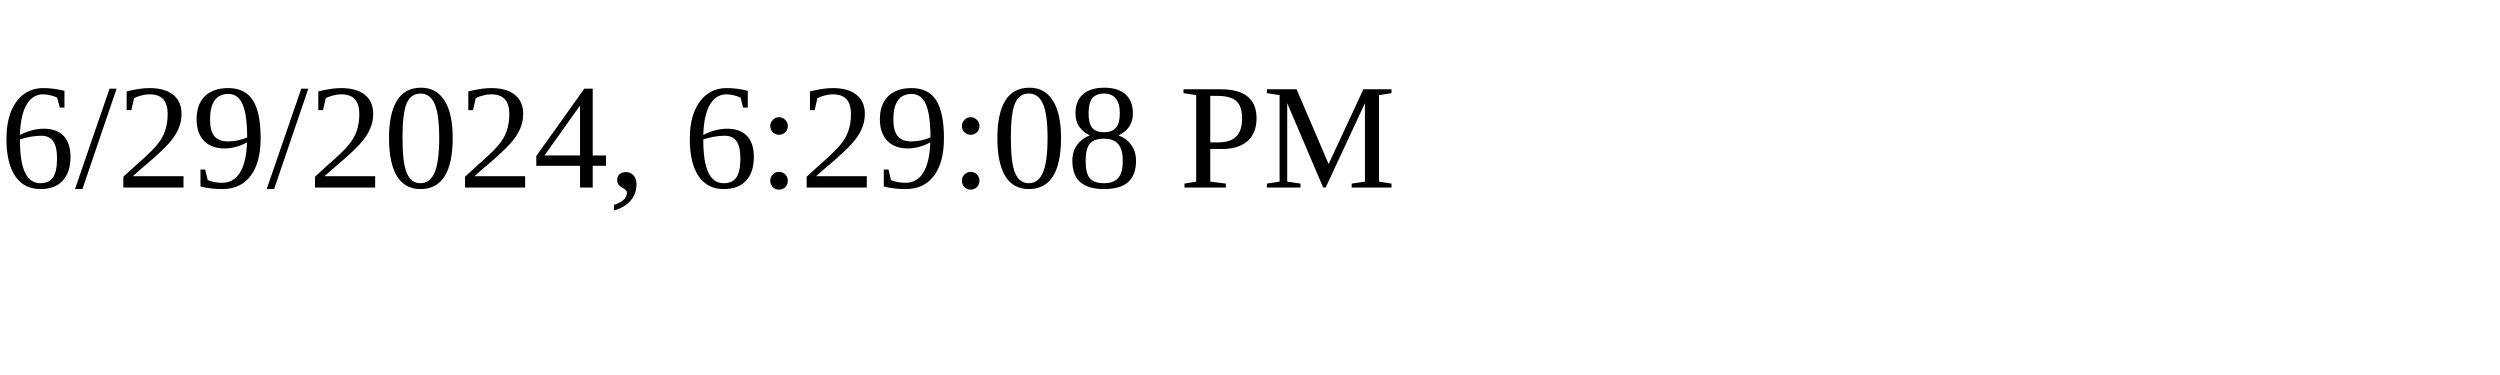
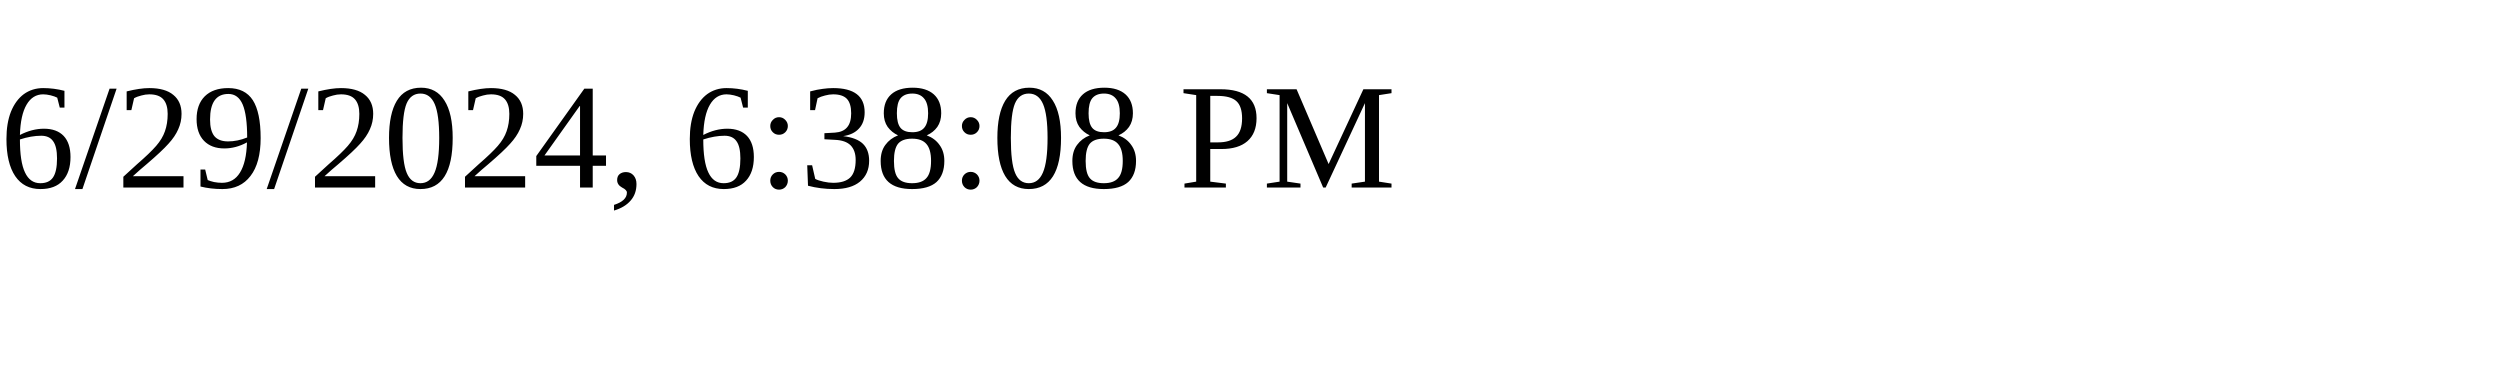
<svg xmlns="http://www.w3.org/2000/svg" height="30" width="200">
-   <text x="0" y="15">6/29/2024, 6:29:08 PM</text>
+   <text x="0" y="15">6/29/2024, 6:38:08 PM</text>
</svg>
